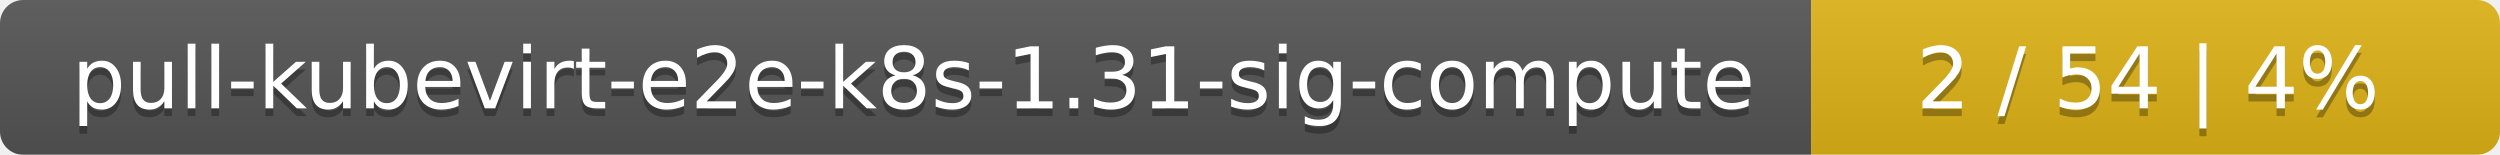
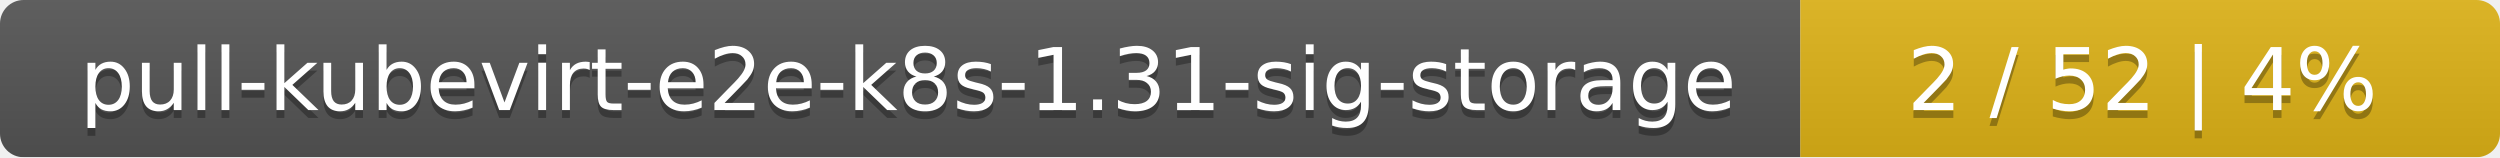
- <svg xmlns="http://www.w3.org/2000/svg" width="323" height="20">
+ <svg xmlns="http://www.w3.org/2000/svg" width="318" height="20">
  <linearGradient id="smooth" x2="0" y2="100%">
    <stop offset="0" stop-color="#bbb" stop-opacity=".1" />
    <stop offset="1" stop-opacity=".1" />
  </linearGradient>
  <mask id="round">
-     <rect width="323" height="20" rx="3" fill="#fff" />
+     <rect width="318" height="20" rx="3" fill="#fff" />
  </mask>
  <g mask="url(#round)">
-     <rect width="234" height="20" fill="#555" />
-     <rect x="234" width="89" height="20" fill="#dfb317" />
-     <rect width="323" height="20" fill="url(#smooth)" />
+     <rect width="229" height="20" fill="#555" />
+     <rect x="229" width="89" height="20" fill="#dfb317" />
+     <rect width="318" height="20" fill="url(#smooth)" />
  </g>
  <g fill="#fff" text-anchor="middle" font-family="DejaVu Sans,Verdana,Geneva,sans-serif" font-size="11">
-     <text x="118" y="15" fill="#010101" fill-opacity=".3">pull-kubevirt-e2e-k8s-1.31-sig-compute</text>
-     <text x="118" y="14">pull-kubevirt-e2e-k8s-1.31-sig-compute</text>
-     <text x="277.5" y="15" fill="#010101" fill-opacity=".3">2 / 54    |    4%</text>
-     <text x="277.5" y="14">2 / 54    |    4%</text>
+     <text x="115.5" y="15" fill="#010101" fill-opacity=".3">pull-kubevirt-e2e-k8s-1.31-sig-storage</text>
+     <text x="115.5" y="14">pull-kubevirt-e2e-k8s-1.31-sig-storage</text>
+     <text x="272.5" y="15" fill="#010101" fill-opacity=".3">2 / 52    |    4%</text>
+     <text x="272.5" y="14">2 / 52    |    4%</text>
  </g>
</svg>
